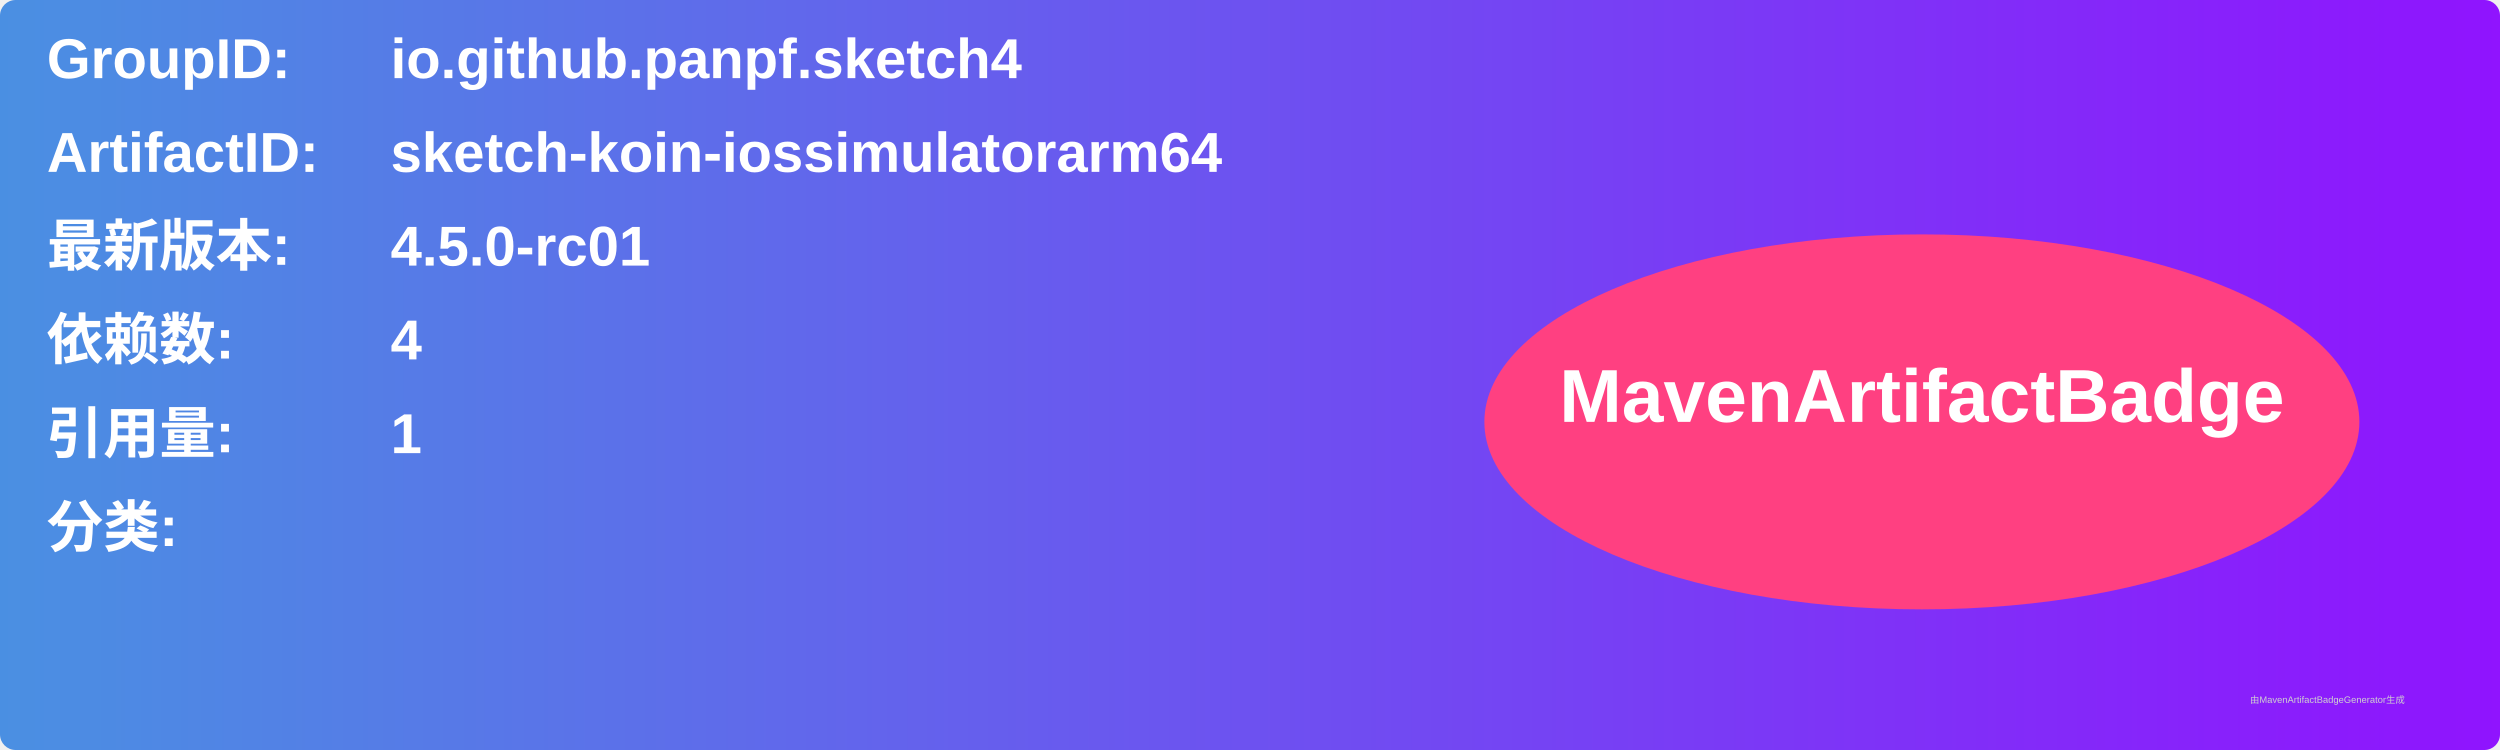
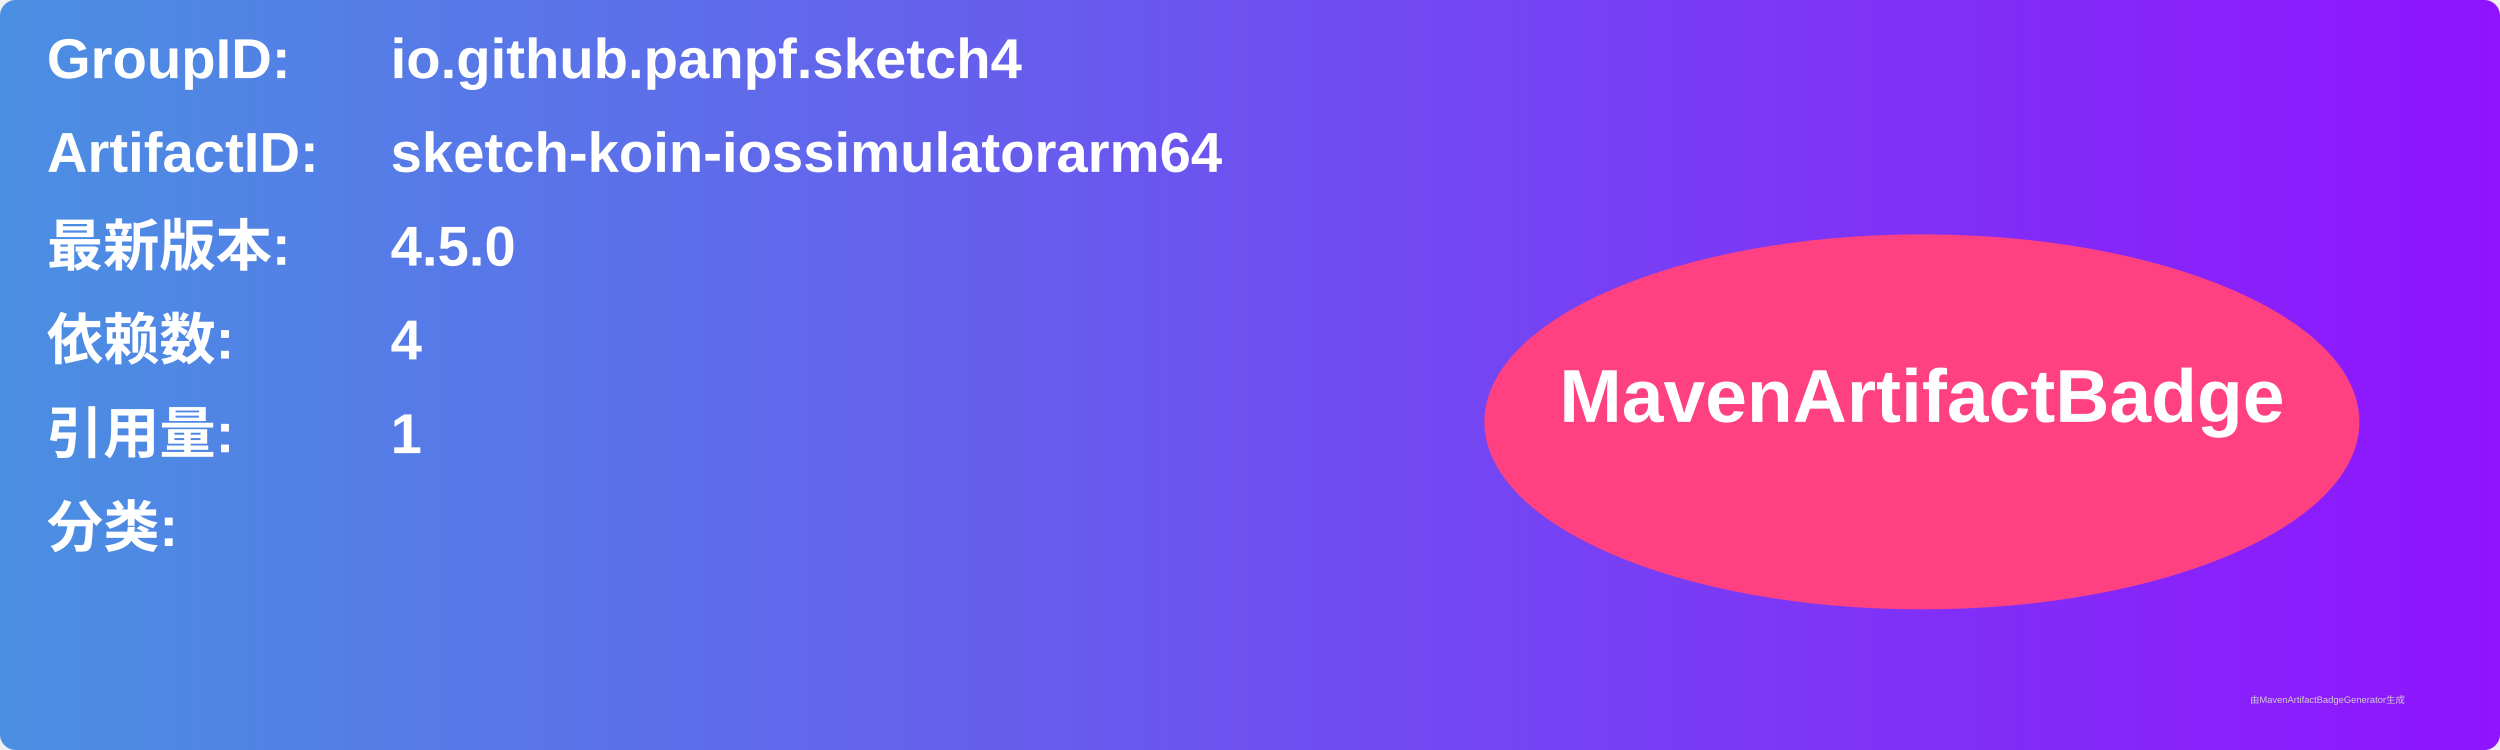
<svg xmlns="http://www.w3.org/2000/svg" width="800" height="240" viewBox="0 0 800 240">
  <linearGradient id="grad" x1="0%" y1="0%" x2="100%" y2="0%">
    <stop offset="0%" stop-color="#4a90e2" />
    <stop offset="100%" stop-color="#9013fe" />
  </linearGradient>
  <rect width="100%" height="100%" rx="5" ry="5" fill="url(#grad)" />
  <g transform="translate(15, 15)">
    <text x="0" y="10" font-family="Arial" font-size="18" fill="white" font-weight="bold" width="260">GroupID:</text>
    <text x="110" y="10" font-family="Arial" font-size="18" fill="white" font-weight="bold" width="460">io.github.panpf.sketch4</text>
    <text x="0" y="40" font-family="Arial" font-size="18" fill="white" font-weight="bold" width="260">ArtifactID:</text>
    <text x="110" y="40" font-family="Arial" font-size="18" fill="white" font-weight="bold" width="460">sketch-koin-iossimulatorarm64</text>
    <text x="0" y="70" font-family="Arial" font-size="18" fill="white" font-weight="bold">最新版本:</text>
    <text x="110" y="70" font-family="Arial" font-size="18" fill="white" font-weight="bold">
-       <tspan font-weight="bold">4.5.0-rc01</tspan>
+       <tspan font-weight="bold">4.5.0</tspan>
    </text>
    <text x="0" y="100" font-family="Arial" font-size="18" fill="white" font-weight="bold">依赖数: </text>
    <text x="110" y="100" font-family="Arial" font-size="18" fill="white">
      <tspan font-weight="bold">4</tspan>
    </text>
    <text x="0" y="130" font-family="Arial" font-size="18" fill="white" font-weight="bold">引用量: </text>
    <text x="110" y="130" font-family="Arial" font-size="18" fill="white">
      <tspan font-weight="bold">1</tspan>
    </text>
    <text x="0" y="160" font-family="Arial" font-size="18" fill="white" font-weight="bold">分类:</text>
    <text x="10" y="190" font-family="Arial" font-size="10" fill="white">
      <tspan font-weight="bold" />
    </text>
    <ellipse cx="600" cy="120" rx="140" ry="60" fill="#ff4081" />
    <text x="600" y="120" text-anchor="middle" font-family="Arial" font-size="24" fill="white" font-weight="bold">MavenArtifactBadge</text>
  </g>
  <text x="720" y="225" font-family="Arial" font-size="3" fill="#d0d0d0">由MavenArtifactBadgeGenerator生成</text>
</svg>
